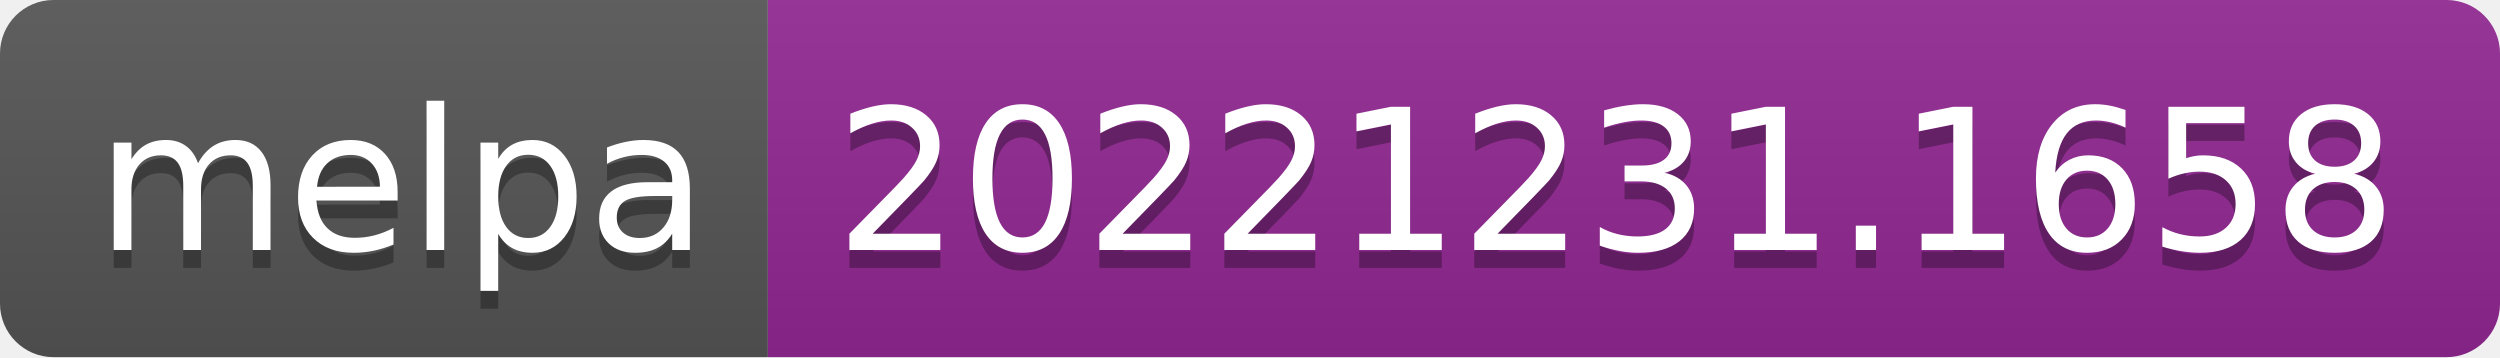
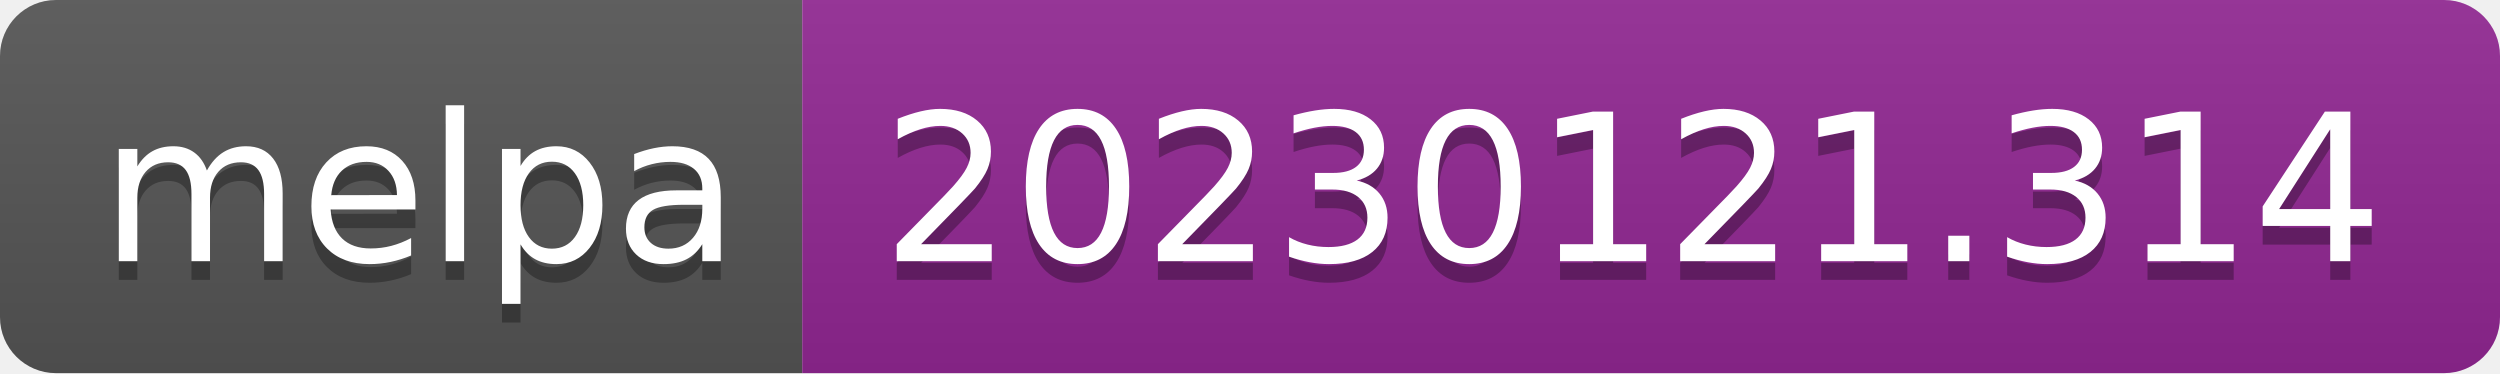
- <svg xmlns="http://www.w3.org/2000/svg" width="140" height="20" role="img" aria-label="melpa: 20221231.1658">
+ <svg xmlns="http://www.w3.org/2000/svg" width="134" height="20" role="img" aria-label="melpa: 20230121.314">
  <linearGradient id="s" x2="0" y2="100%">
    <stop offset="0" stop-color="#bbb" stop-opacity=".1" />
    <stop offset="1" stop-opacity=".1" />
  </linearGradient>
  <clipPath id="r">
-     <rect width="140" height="20" rx="3" fill="#fff" />
+     <rect width="134" height="20" rx="3" fill="#fff" />
  </clipPath>
  <g clip-path="url(#r)">
    <rect width="43" height="20" fill="#555" />
-     <rect x="43" width="97" height="20" fill="#922793" />
-     <rect width="140" height="20" fill="url(#s)" />
+     <rect x="43" width="91" height="20" fill="#922793" />
+     <rect width="134" height="20" fill="url(#s)" />
  </g>
  <g fill="#fff" text-anchor="middle" font-family="Verdana,Geneva,DejaVu Sans,sans-serif" text-rendering="geometricPrecision" font-size="110">
    <text aria-hidden="true" x="225" y="150" fill="#010101" fill-opacity=".3" transform="scale(.1)" textLength="330">melpa</text>
    <text x="225" y="140" transform="scale(.1)" fill="#fff" textLength="330">melpa</text>
-     <text aria-hidden="true" x="905" y="150" fill="#010101" fill-opacity=".3" transform="scale(.1)" textLength="870">20221231.1658</text>
-     <text x="905" y="140" transform="scale(.1)" fill="#fff" textLength="870">20221231.1658</text>
+     <text aria-hidden="true" x="875" y="150" fill="#010101" fill-opacity=".3" transform="scale(.1)" textLength="810">20230121.314</text>
+     <text x="875" y="140" transform="scale(.1)" fill="#fff" textLength="810">20230121.314</text>
  </g>
</svg>
